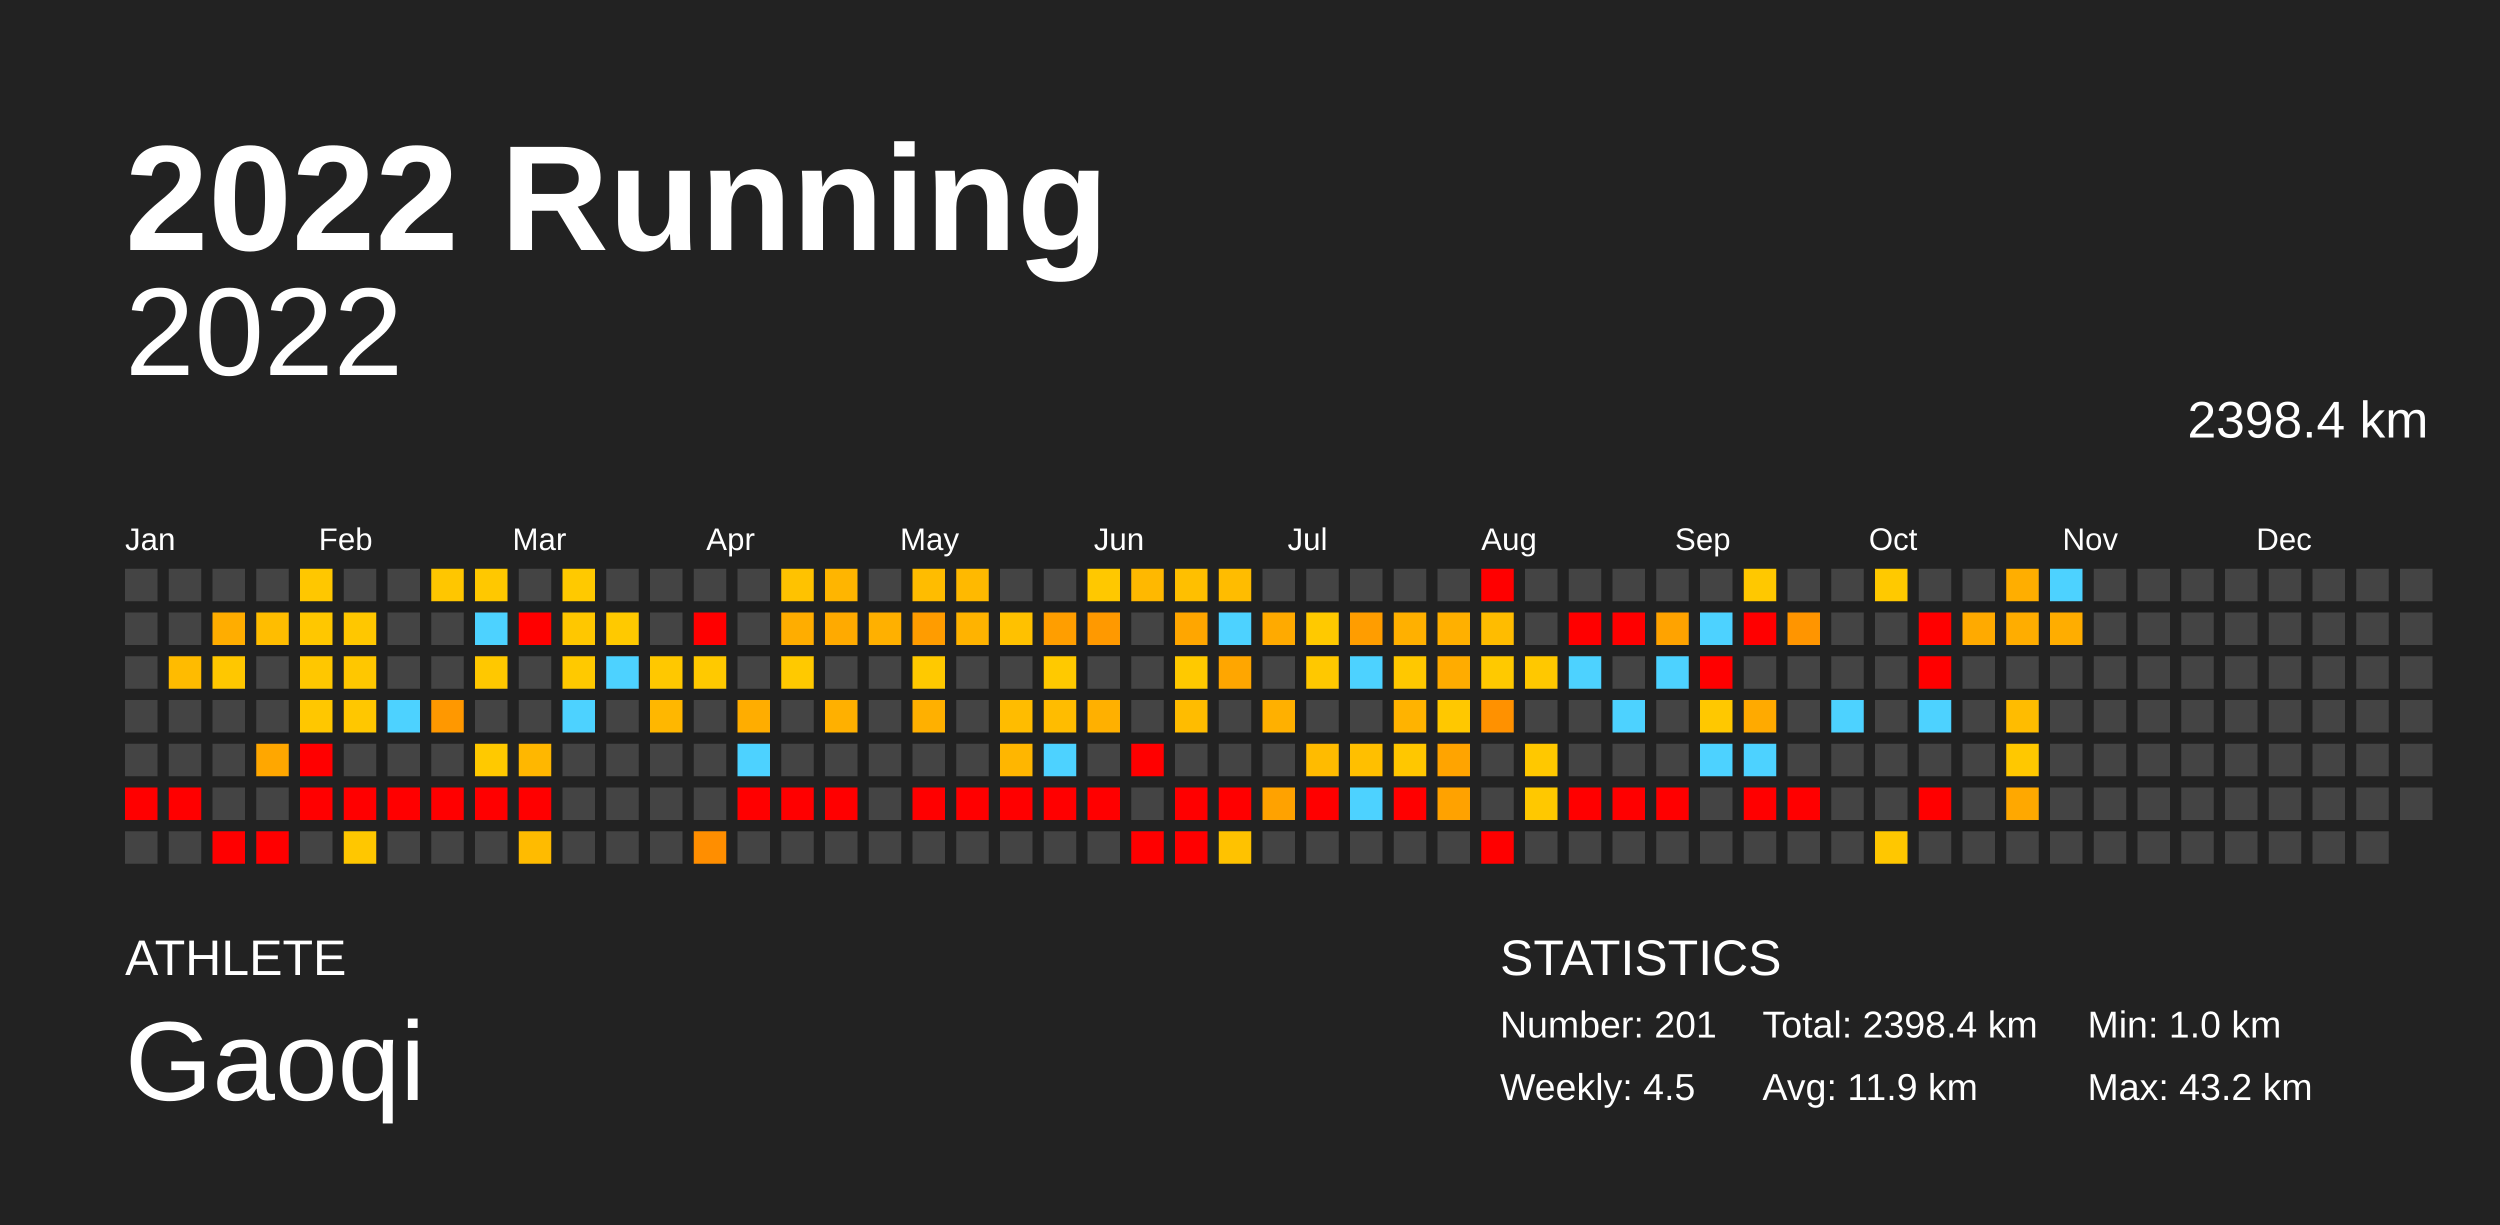
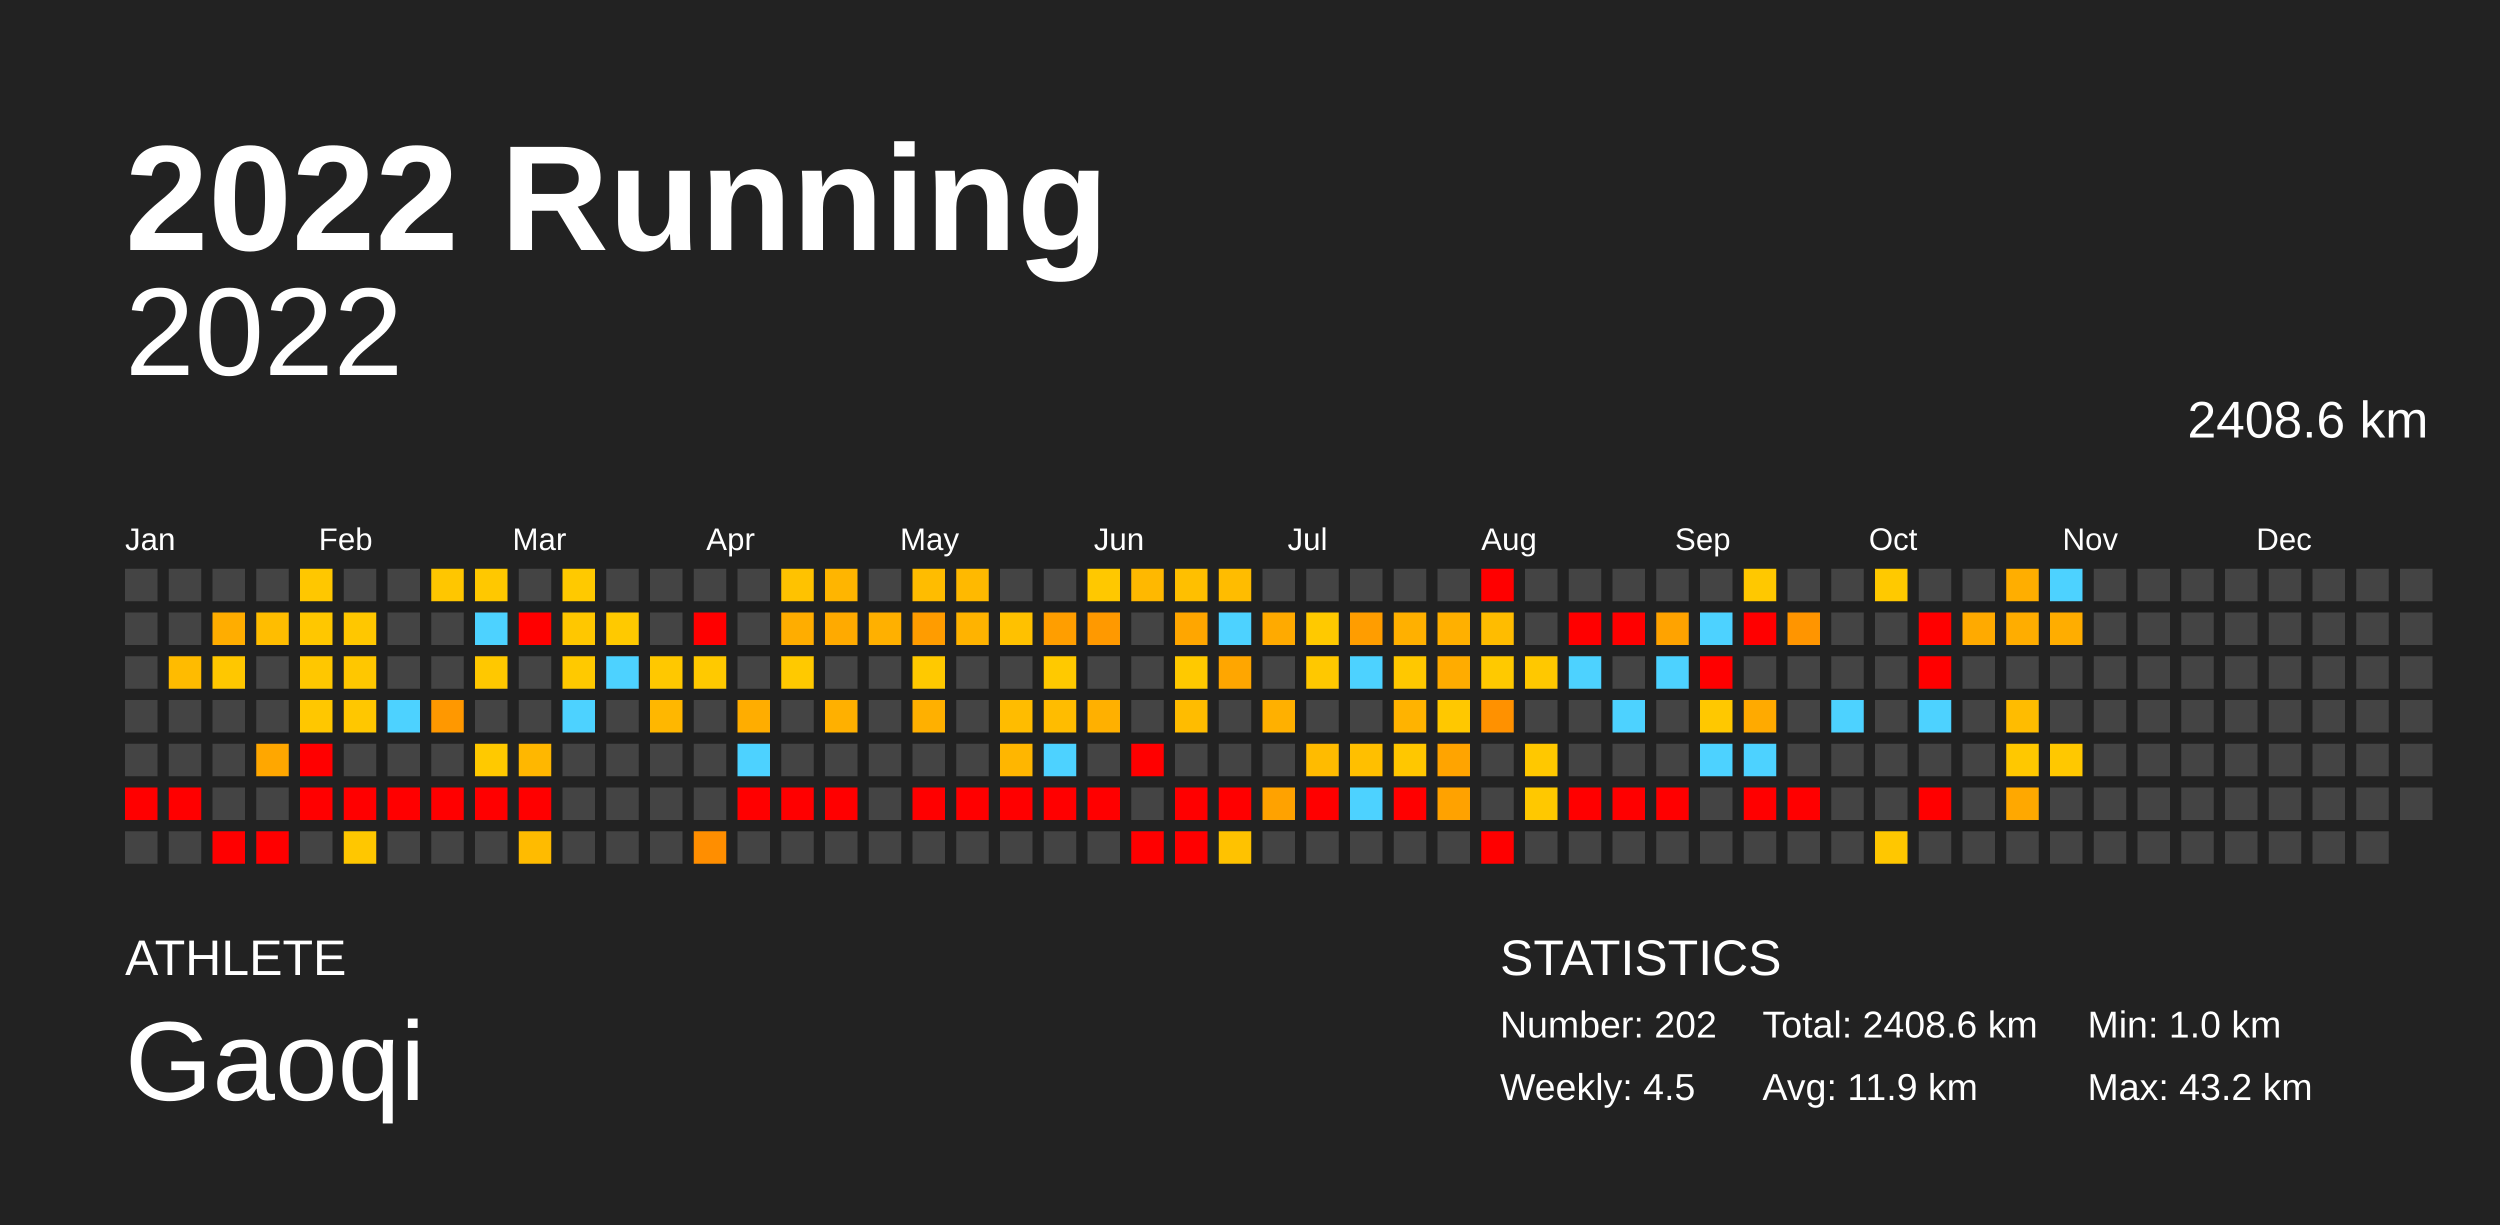
<svg xmlns="http://www.w3.org/2000/svg" baseProfile="full" height="98mm" version="1.1" viewBox="0,0,200,98" width="200mm">
  <defs />
  <rect fill="#222222" height="98" width="200" x="0" y="0" />
  <text fill="#FFFFFF" style="font-size:12px; font-family:Arial; font-weight:bold;" x="10" y="20">2022 Running</text>
  <text fill="#FFFFFF" style="font-size:4px; font-family:Arial" x="10" y="78">ATHLETE</text>
  <text fill="#FFFFFF" style="font-size:9px; font-family:Arial" x="10" y="88">Gaoqi</text>
  <text fill="#FFFFFF" style="font-size:4px; font-family:Arial" x="120" y="78">STATISTICS</text>
-   <text fill="#FFFFFF" style="font-size:3px; font-family:Arial" x="120" y="83">Number: 201</text>
+   <text fill="#FFFFFF" style="font-size:3px; font-family:Arial" x="120" y="83">Number: 202</text>
  <text fill="#FFFFFF" style="font-size:3px; font-family:Arial" x="120" y="88">Weekly: 4.5</text>
-   <text fill="#FFFFFF" style="font-size:3px; font-family:Arial" x="141" y="83">Total: 2398.4 km</text>
+   <text fill="#FFFFFF" style="font-size:3px; font-family:Arial" x="141" y="83">Total: 2408.6 km</text>
  <text fill="#FFFFFF" style="font-size:3px; font-family:Arial" x="141" y="88">Avg: 11.9 km</text>
  <text fill="#FFFFFF" style="font-size:3px; font-family:Arial" x="167" y="83">Min: 1.0 km</text>
  <text fill="#FFFFFF" style="font-size:3px; font-family:Arial" x="167" y="88">Max: 43.2 km</text>
  <text alignment-baseline="hanging" fill="#FFFFFF" style="font-size:10.0px; font-family:Arial;" x="10" y="30">2022</text>
-   <text alignment-baseline="hanging" fill="#FFFFFF" style="font-size:4.125px; font-family:Arial;" x="175" y="35">2398.4 km</text>
+   <text alignment-baseline="hanging" fill="#FFFFFF" style="font-size:4.125px; font-family:Arial;" x="175" y="35">2408.6 km</text>
  <text fill="#FFFFFF" style="font-size:2.5px; font-family:Arial" x="10.0" y="44">Jan</text>
  <text fill="#FFFFFF" style="font-size:2.5px; font-family:Arial" x="25.5" y="44">Feb</text>
  <text fill="#FFFFFF" style="font-size:2.5px; font-family:Arial" x="41.0" y="44">Mar</text>
  <text fill="#FFFFFF" style="font-size:2.5px; font-family:Arial" x="56.5" y="44">Apr</text>
  <text fill="#FFFFFF" style="font-size:2.5px; font-family:Arial" x="72.0" y="44">May</text>
  <text fill="#FFFFFF" style="font-size:2.5px; font-family:Arial" x="87.5" y="44">Jun</text>
  <text fill="#FFFFFF" style="font-size:2.5px; font-family:Arial" x="103.0" y="44">Jul</text>
  <text fill="#FFFFFF" style="font-size:2.5px; font-family:Arial" x="118.5" y="44">Aug</text>
  <text fill="#FFFFFF" style="font-size:2.5px; font-family:Arial" x="134.0" y="44">Sep</text>
  <text fill="#FFFFFF" style="font-size:2.5px; font-family:Arial" x="149.5" y="44">Oct</text>
  <text fill="#FFFFFF" style="font-size:2.5px; font-family:Arial" x="165.0" y="44">Nov</text>
  <text fill="#FFFFFF" style="font-size:2.5px; font-family:Arial" x="180.5" y="44">Dec</text>
  <rect fill="#444444" height="2.6" width="2.6" x="10.0" y="45.5" />
  <rect fill="#444444" height="2.6" width="2.6" x="10.0" y="49.0" />
  <rect fill="#444444" height="2.6" width="2.6" x="10.0" y="52.5" />
  <rect fill="#444444" height="2.6" width="2.6" x="10.0" y="56.0" />
  <rect fill="#444444" height="2.6" width="2.6" x="10.0" y="59.5" />
  <rect fill="red" height="2.6" width="2.6" x="10.0" y="63.0" />
  <rect fill="#444444" height="2.6" width="2.6" x="10.0" y="66.5" />
  <rect fill="#444444" height="2.6" width="2.6" x="13.5" y="45.5" />
  <rect fill="#444444" height="2.6" width="2.6" x="13.5" y="49.0" />
  <rect fill="#ffbb00" height="2.6" width="2.6" x="13.5" y="52.5" />
  <rect fill="#444444" height="2.6" width="2.6" x="13.5" y="56.0" />
  <rect fill="#444444" height="2.6" width="2.6" x="13.5" y="59.5" />
  <rect fill="red" height="2.6" width="2.6" x="13.5" y="63.0" />
  <rect fill="#444444" height="2.6" width="2.6" x="13.5" y="66.5" />
  <rect fill="#444444" height="2.6" width="2.6" x="17.0" y="45.5" />
  <rect fill="#ffad00" height="2.6" width="2.6" x="17.0" y="49.0" />
  <rect fill="#ffc700" height="2.6" width="2.6" x="17.0" y="52.5" />
  <rect fill="#444444" height="2.6" width="2.6" x="17.0" y="56.0" />
  <rect fill="#444444" height="2.6" width="2.6" x="17.0" y="59.5" />
  <rect fill="#444444" height="2.6" width="2.6" x="17.0" y="63.0" />
  <rect fill="red" height="2.6" width="2.6" x="17.0" y="66.5" />
  <rect fill="#444444" height="2.6" width="2.6" x="20.5" y="45.5" />
  <rect fill="#ffbd00" height="2.6" width="2.6" x="20.5" y="49.0" />
  <rect fill="#444444" height="2.6" width="2.6" x="20.5" y="52.5" />
  <rect fill="#444444" height="2.6" width="2.6" x="20.5" y="56.0" />
  <rect fill="#ffa700" height="2.6" width="2.6" x="20.5" y="59.5" />
  <rect fill="#444444" height="2.6" width="2.6" x="20.5" y="63.0" />
  <rect fill="red" height="2.6" width="2.6" x="20.5" y="66.5" />
  <rect fill="#ffc700" height="2.6" width="2.6" x="24.0" y="45.5" />
  <rect fill="#ffc700" height="2.6" width="2.6" x="24.0" y="49.0" />
  <rect fill="#ffc700" height="2.6" width="2.6" x="24.0" y="52.5" />
  <rect fill="#ffc700" height="2.6" width="2.6" x="24.0" y="56.0" />
  <rect fill="red" height="2.6" width="2.6" x="24.0" y="59.5" />
  <rect fill="red" height="2.6" width="2.6" x="24.0" y="63.0" />
  <rect fill="#444444" height="2.6" width="2.6" x="24.0" y="66.5" />
  <rect fill="#444444" height="2.6" width="2.6" x="27.5" y="45.5" />
  <rect fill="#ffc700" height="2.6" width="2.6" x="27.5" y="49.0" />
  <rect fill="#ffc700" height="2.6" width="2.6" x="27.5" y="52.5" />
  <rect fill="#ffc700" height="2.6" width="2.6" x="27.5" y="56.0" />
  <rect fill="#444444" height="2.6" width="2.6" x="27.5" y="59.5" />
  <rect fill="red" height="2.6" width="2.6" x="27.5" y="63.0" />
  <rect fill="#ffc700" height="2.6" width="2.6" x="27.5" y="66.5" />
  <rect fill="#444444" height="2.6" width="2.6" x="31.0" y="45.5" />
  <rect fill="#444444" height="2.6" width="2.6" x="31.0" y="49.0" />
  <rect fill="#444444" height="2.6" width="2.6" x="31.0" y="52.5" />
  <rect fill="#4dd2ff" height="2.6" width="2.6" x="31.0" y="56.0" />
  <rect fill="#444444" height="2.6" width="2.6" x="31.0" y="59.5" />
  <rect fill="red" height="2.6" width="2.6" x="31.0" y="63.0" />
  <rect fill="#444444" height="2.6" width="2.6" x="31.0" y="66.5" />
  <rect fill="#ffc600" height="2.6" width="2.6" x="34.5" y="45.5" />
  <rect fill="#444444" height="2.6" width="2.6" x="34.5" y="49.0" />
  <rect fill="#444444" height="2.6" width="2.6" x="34.5" y="52.5" />
  <rect fill="#ff9800" height="2.6" width="2.6" x="34.5" y="56.0" />
  <rect fill="#444444" height="2.6" width="2.6" x="34.5" y="59.5" />
  <rect fill="red" height="2.6" width="2.6" x="34.5" y="63.0" />
  <rect fill="#444444" height="2.6" width="2.6" x="34.5" y="66.5" />
  <rect fill="#ffc800" height="2.6" width="2.6" x="38.0" y="45.5" />
  <rect fill="#4dd2ff" height="2.6" width="2.6" x="38.0" y="49.0" />
  <rect fill="#ffc800" height="2.6" width="2.6" x="38.0" y="52.5" />
  <rect fill="#444444" height="2.6" width="2.6" x="38.0" y="56.0" />
  <rect fill="#ffc900" height="2.6" width="2.6" x="38.0" y="59.5" />
  <rect fill="red" height="2.6" width="2.6" x="38.0" y="63.0" />
  <rect fill="#444444" height="2.6" width="2.6" x="38.0" y="66.5" />
  <rect fill="#444444" height="2.6" width="2.6" x="41.5" y="45.5" />
  <rect fill="red" height="2.6" width="2.6" x="41.5" y="49.0" />
  <rect fill="#444444" height="2.6" width="2.6" x="41.5" y="52.5" />
  <rect fill="#444444" height="2.6" width="2.6" x="41.5" y="56.0" />
  <rect fill="#ffb700" height="2.6" width="2.6" x="41.5" y="59.5" />
  <rect fill="red" height="2.6" width="2.6" x="41.5" y="63.0" />
  <rect fill="#ffbb00" height="2.6" width="2.6" x="41.5" y="66.5" />
  <rect fill="#ffc900" height="2.6" width="2.6" x="45.0" y="45.5" />
  <rect fill="#ffc700" height="2.6" width="2.6" x="45.0" y="49.0" />
  <rect fill="#ffc900" height="2.6" width="2.6" x="45.0" y="52.5" />
  <rect fill="#4dd2ff" height="2.6" width="2.6" x="45.0" y="56.0" />
  <rect fill="#444444" height="2.6" width="2.6" x="45.0" y="59.5" />
  <rect fill="#444444" height="2.6" width="2.6" x="45.0" y="63.0" />
  <rect fill="#444444" height="2.6" width="2.6" x="45.0" y="66.5" />
  <rect fill="#444444" height="2.6" width="2.6" x="48.5" y="45.5" />
  <rect fill="#ffc900" height="2.6" width="2.6" x="48.5" y="49.0" />
  <rect fill="#4dd2ff" height="2.6" width="2.6" x="48.5" y="52.5" />
  <rect fill="#444444" height="2.6" width="2.6" x="48.5" y="56.0" />
  <rect fill="#444444" height="2.6" width="2.6" x="48.5" y="59.5" />
  <rect fill="#444444" height="2.6" width="2.6" x="48.5" y="63.0" />
  <rect fill="#444444" height="2.6" width="2.6" x="48.5" y="66.5" />
  <rect fill="#444444" height="2.6" width="2.6" x="52.0" y="45.5" />
  <rect fill="#444444" height="2.6" width="2.6" x="52.0" y="49.0" />
  <rect fill="#ffc800" height="2.6" width="2.6" x="52.0" y="52.5" />
  <rect fill="#ffb700" height="2.6" width="2.6" x="52.0" y="56.0" />
  <rect fill="#444444" height="2.6" width="2.6" x="52.0" y="59.5" />
  <rect fill="#444444" height="2.6" width="2.6" x="52.0" y="63.0" />
  <rect fill="#444444" height="2.6" width="2.6" x="52.0" y="66.5" />
  <rect fill="#444444" height="2.6" width="2.6" x="55.5" y="45.5" />
  <rect fill="red" height="2.6" width="2.6" x="55.5" y="49.0" />
  <rect fill="#ffc900" height="2.6" width="2.6" x="55.5" y="52.5" />
  <rect fill="#444444" height="2.6" width="2.6" x="55.5" y="56.0" />
  <rect fill="#444444" height="2.6" width="2.6" x="55.5" y="59.5" />
  <rect fill="#444444" height="2.6" width="2.6" x="55.5" y="63.0" />
  <rect fill="#ff8e00" height="2.6" width="2.6" x="55.5" y="66.5" />
  <rect fill="#444444" height="2.6" width="2.6" x="59.0" y="45.5" />
  <rect fill="#444444" height="2.6" width="2.6" x="59.0" y="49.0" />
  <rect fill="#444444" height="2.6" width="2.6" x="59.0" y="52.5" />
  <rect fill="#ffad00" height="2.6" width="2.6" x="59.0" y="56.0" />
  <rect fill="#4dd2ff" height="2.6" width="2.6" x="59.0" y="59.5" />
  <rect fill="red" height="2.6" width="2.6" x="59.0" y="63.0" />
  <rect fill="#444444" height="2.6" width="2.6" x="59.0" y="66.5" />
  <rect fill="#ffc200" height="2.6" width="2.6" x="62.5" y="45.5" />
  <rect fill="#ffad00" height="2.6" width="2.6" x="62.5" y="49.0" />
  <rect fill="#ffc900" height="2.6" width="2.6" x="62.5" y="52.5" />
  <rect fill="#444444" height="2.6" width="2.6" x="62.5" y="56.0" />
  <rect fill="#444444" height="2.6" width="2.6" x="62.5" y="59.5" />
  <rect fill="red" height="2.6" width="2.6" x="62.5" y="63.0" />
  <rect fill="#444444" height="2.6" width="2.6" x="62.5" y="66.5" />
  <rect fill="#ffb500" height="2.6" width="2.6" x="66.0" y="45.5" />
  <rect fill="#ffaa00" height="2.6" width="2.6" x="66.0" y="49.0" />
  <rect fill="#444444" height="2.6" width="2.6" x="66.0" y="52.5" />
  <rect fill="#ffb000" height="2.6" width="2.6" x="66.0" y="56.0" />
  <rect fill="#444444" height="2.6" width="2.6" x="66.0" y="59.5" />
  <rect fill="red" height="2.6" width="2.6" x="66.0" y="63.0" />
  <rect fill="#444444" height="2.6" width="2.6" x="66.0" y="66.5" />
  <rect fill="#444444" height="2.6" width="2.6" x="69.5" y="45.5" />
  <rect fill="#ffb000" height="2.6" width="2.6" x="69.5" y="49.0" />
  <rect fill="#444444" height="2.6" width="2.6" x="69.5" y="52.5" />
  <rect fill="#444444" height="2.6" width="2.6" x="69.5" y="56.0" />
  <rect fill="#444444" height="2.6" width="2.6" x="69.5" y="59.5" />
  <rect fill="#444444" height="2.6" width="2.6" x="69.5" y="63.0" />
  <rect fill="#444444" height="2.6" width="2.6" x="69.5" y="66.5" />
  <rect fill="#ffbc00" height="2.6" width="2.6" x="73.0" y="45.5" />
  <rect fill="#ff9c00" height="2.6" width="2.6" x="73.0" y="49.0" />
  <rect fill="#ffc900" height="2.6" width="2.6" x="73.0" y="52.5" />
  <rect fill="#ffb000" height="2.6" width="2.6" x="73.0" y="56.0" />
  <rect fill="#444444" height="2.6" width="2.6" x="73.0" y="59.5" />
  <rect fill="red" height="2.6" width="2.6" x="73.0" y="63.0" />
  <rect fill="#444444" height="2.6" width="2.6" x="73.0" y="66.5" />
  <rect fill="#ffb900" height="2.6" width="2.6" x="76.5" y="45.5" />
  <rect fill="#ffb300" height="2.6" width="2.6" x="76.5" y="49.0" />
  <rect fill="#444444" height="2.6" width="2.6" x="76.5" y="52.5" />
  <rect fill="#444444" height="2.6" width="2.6" x="76.5" y="56.0" />
  <rect fill="#444444" height="2.6" width="2.6" x="76.5" y="59.5" />
  <rect fill="red" height="2.6" width="2.6" x="76.5" y="63.0" />
  <rect fill="#444444" height="2.6" width="2.6" x="76.5" y="66.5" />
  <rect fill="#444444" height="2.6" width="2.6" x="80.0" y="45.5" />
  <rect fill="#ffc100" height="2.6" width="2.6" x="80.0" y="49.0" />
  <rect fill="#444444" height="2.6" width="2.6" x="80.0" y="52.5" />
  <rect fill="#ffbc00" height="2.6" width="2.6" x="80.0" y="56.0" />
  <rect fill="#ffb600" height="2.6" width="2.6" x="80.0" y="59.5" />
  <rect fill="red" height="2.6" width="2.6" x="80.0" y="63.0" />
  <rect fill="#444444" height="2.6" width="2.6" x="80.0" y="66.5" />
  <rect fill="#444444" height="2.6" width="2.6" x="83.5" y="45.5" />
  <rect fill="#ff9e00" height="2.6" width="2.6" x="83.5" y="49.0" />
  <rect fill="#ffc900" height="2.6" width="2.6" x="83.5" y="52.5" />
  <rect fill="#ffbc00" height="2.6" width="2.6" x="83.5" y="56.0" />
  <rect fill="#4dd2ff" height="2.6" width="2.6" x="83.5" y="59.5" />
  <rect fill="red" height="2.6" width="2.6" x="83.5" y="63.0" />
  <rect fill="#444444" height="2.6" width="2.6" x="83.5" y="66.5" />
  <rect fill="#ffc800" height="2.6" width="2.6" x="87.0" y="45.5" />
  <rect fill="#ff9900" height="2.6" width="2.6" x="87.0" y="49.0" />
  <rect fill="#444444" height="2.6" width="2.6" x="87.0" y="52.5" />
  <rect fill="#ffb000" height="2.6" width="2.6" x="87.0" y="56.0" />
  <rect fill="#444444" height="2.6" width="2.6" x="87.0" y="59.5" />
  <rect fill="red" height="2.6" width="2.6" x="87.0" y="63.0" />
  <rect fill="#444444" height="2.6" width="2.6" x="87.0" y="66.5" />
  <rect fill="#ffb800" height="2.6" width="2.6" x="90.5" y="45.5" />
  <rect fill="#444444" height="2.6" width="2.6" x="90.5" y="49.0" />
  <rect fill="#444444" height="2.6" width="2.6" x="90.5" y="52.5" />
  <rect fill="#444444" height="2.6" width="2.6" x="90.5" y="56.0" />
  <rect fill="red" height="2.6" width="2.6" x="90.5" y="59.5" />
  <rect fill="#444444" height="2.6" width="2.6" x="90.5" y="63.0" />
  <rect fill="red" height="2.6" width="2.6" x="90.5" y="66.5" />
  <rect fill="#ffbf00" height="2.6" width="2.6" x="94.0" y="45.5" />
  <rect fill="#ffa600" height="2.6" width="2.6" x="94.0" y="49.0" />
  <rect fill="#ffc900" height="2.6" width="2.6" x="94.0" y="52.5" />
  <rect fill="#ffbc00" height="2.6" width="2.6" x="94.0" y="56.0" />
  <rect fill="#444444" height="2.6" width="2.6" x="94.0" y="59.5" />
  <rect fill="red" height="2.6" width="2.6" x="94.0" y="63.0" />
  <rect fill="red" height="2.6" width="2.6" x="94.0" y="66.5" />
  <rect fill="#ffbc00" height="2.6" width="2.6" x="97.5" y="45.5" />
  <rect fill="#4dd2ff" height="2.6" width="2.6" x="97.5" y="49.0" />
  <rect fill="#ffa600" height="2.6" width="2.6" x="97.5" y="52.5" />
  <rect fill="#444444" height="2.6" width="2.6" x="97.5" y="56.0" />
  <rect fill="#444444" height="2.6" width="2.6" x="97.5" y="59.5" />
  <rect fill="red" height="2.6" width="2.6" x="97.5" y="63.0" />
  <rect fill="#ffc200" height="2.6" width="2.6" x="97.5" y="66.5" />
  <rect fill="#444444" height="2.6" width="2.6" x="101.0" y="45.5" />
  <rect fill="#ffaa00" height="2.6" width="2.6" x="101.0" y="49.0" />
  <rect fill="#444444" height="2.6" width="2.6" x="101.0" y="52.5" />
  <rect fill="#ffb000" height="2.6" width="2.6" x="101.0" y="56.0" />
  <rect fill="#444444" height="2.6" width="2.6" x="101.0" y="59.5" />
  <rect fill="#ffa200" height="2.6" width="2.6" x="101.0" y="63.0" />
  <rect fill="#444444" height="2.6" width="2.6" x="101.0" y="66.5" />
  <rect fill="#444444" height="2.6" width="2.6" x="104.5" y="45.5" />
  <rect fill="#ffc900" height="2.6" width="2.6" x="104.5" y="49.0" />
  <rect fill="#ffc800" height="2.6" width="2.6" x="104.5" y="52.5" />
  <rect fill="#444444" height="2.6" width="2.6" x="104.5" y="56.0" />
  <rect fill="#ffbb00" height="2.6" width="2.6" x="104.5" y="59.5" />
  <rect fill="red" height="2.6" width="2.6" x="104.5" y="63.0" />
  <rect fill="#444444" height="2.6" width="2.6" x="104.5" y="66.5" />
  <rect fill="#444444" height="2.6" width="2.6" x="108.0" y="45.5" />
  <rect fill="#ff9d00" height="2.6" width="2.6" x="108.0" y="49.0" />
  <rect fill="#4dd2ff" height="2.6" width="2.6" x="108.0" y="52.5" />
  <rect fill="#444444" height="2.6" width="2.6" x="108.0" y="56.0" />
  <rect fill="#ffbf00" height="2.6" width="2.6" x="108.0" y="59.5" />
  <rect fill="#4dd2ff" height="2.6" width="2.6" x="108.0" y="63.0" />
  <rect fill="#444444" height="2.6" width="2.6" x="108.0" y="66.5" />
  <rect fill="#444444" height="2.6" width="2.6" x="111.5" y="45.5" />
  <rect fill="#ffb000" height="2.6" width="2.6" x="111.5" y="49.0" />
  <rect fill="#ffc800" height="2.6" width="2.6" x="111.5" y="52.5" />
  <rect fill="#ffb300" height="2.6" width="2.6" x="111.5" y="56.0" />
  <rect fill="#ffc700" height="2.6" width="2.6" x="111.5" y="59.5" />
  <rect fill="red" height="2.6" width="2.6" x="111.5" y="63.0" />
  <rect fill="#444444" height="2.6" width="2.6" x="111.5" y="66.5" />
  <rect fill="#444444" height="2.6" width="2.6" x="115.0" y="45.5" />
  <rect fill="#ffb000" height="2.6" width="2.6" x="115.0" y="49.0" />
  <rect fill="#ffac00" height="2.6" width="2.6" x="115.0" y="52.5" />
  <rect fill="#ffc800" height="2.6" width="2.6" x="115.0" y="56.0" />
  <rect fill="#ffa400" height="2.6" width="2.6" x="115.0" y="59.5" />
  <rect fill="#ffa200" height="2.6" width="2.6" x="115.0" y="63.0" />
  <rect fill="#444444" height="2.6" width="2.6" x="115.0" y="66.5" />
  <rect fill="red" height="2.6" width="2.6" x="118.5" y="45.5" />
  <rect fill="#ffbc00" height="2.6" width="2.6" x="118.5" y="49.0" />
  <rect fill="#ffc900" height="2.6" width="2.6" x="118.5" y="52.5" />
  <rect fill="#ff9100" height="2.6" width="2.6" x="118.5" y="56.0" />
  <rect fill="#444444" height="2.6" width="2.6" x="118.5" y="59.5" />
  <rect fill="#444444" height="2.6" width="2.6" x="118.5" y="63.0" />
  <rect fill="red" height="2.6" width="2.6" x="118.5" y="66.5" />
  <rect fill="#444444" height="2.6" width="2.6" x="122.0" y="45.5" />
  <rect fill="#444444" height="2.6" width="2.6" x="122.0" y="49.0" />
  <rect fill="#ffc800" height="2.6" width="2.6" x="122.0" y="52.5" />
  <rect fill="#444444" height="2.6" width="2.6" x="122.0" y="56.0" />
  <rect fill="#ffc800" height="2.6" width="2.6" x="122.0" y="59.5" />
  <rect fill="#ffc800" height="2.6" width="2.6" x="122.0" y="63.0" />
  <rect fill="#444444" height="2.6" width="2.6" x="122.0" y="66.5" />
  <rect fill="#444444" height="2.6" width="2.6" x="125.5" y="45.5" />
  <rect fill="red" height="2.6" width="2.6" x="125.5" y="49.0" />
  <rect fill="#4dd2ff" height="2.6" width="2.6" x="125.5" y="52.5" />
  <rect fill="#444444" height="2.6" width="2.6" x="125.5" y="56.0" />
  <rect fill="#444444" height="2.6" width="2.6" x="125.5" y="59.5" />
  <rect fill="red" height="2.6" width="2.6" x="125.5" y="63.0" />
  <rect fill="#444444" height="2.6" width="2.6" x="125.5" y="66.5" />
  <rect fill="#444444" height="2.6" width="2.6" x="129.0" y="45.5" />
  <rect fill="red" height="2.6" width="2.6" x="129.0" y="49.0" />
  <rect fill="#444444" height="2.6" width="2.6" x="129.0" y="52.5" />
  <rect fill="#4dd2ff" height="2.6" width="2.6" x="129.0" y="56.0" />
  <rect fill="#444444" height="2.6" width="2.6" x="129.0" y="59.5" />
  <rect fill="red" height="2.6" width="2.6" x="129.0" y="63.0" />
  <rect fill="#444444" height="2.6" width="2.6" x="129.0" y="66.5" />
  <rect fill="#444444" height="2.6" width="2.6" x="132.5" y="45.5" />
  <rect fill="#ffa300" height="2.6" width="2.6" x="132.5" y="49.0" />
  <rect fill="#4dd2ff" height="2.6" width="2.6" x="132.5" y="52.5" />
  <rect fill="#444444" height="2.6" width="2.6" x="132.5" y="56.0" />
  <rect fill="#444444" height="2.6" width="2.6" x="132.5" y="59.5" />
  <rect fill="red" height="2.6" width="2.6" x="132.5" y="63.0" />
  <rect fill="#444444" height="2.6" width="2.6" x="132.5" y="66.5" />
  <rect fill="#444444" height="2.6" width="2.6" x="136.0" y="45.5" />
  <rect fill="#4dd2ff" height="2.6" width="2.6" x="136.0" y="49.0" />
  <rect fill="red" height="2.6" width="2.6" x="136.0" y="52.5" />
  <rect fill="#ffc800" height="2.6" width="2.6" x="136.0" y="56.0" />
  <rect fill="#4dd2ff" height="2.6" width="2.6" x="136.0" y="59.5" />
  <rect fill="#444444" height="2.6" width="2.6" x="136.0" y="63.0" />
  <rect fill="#444444" height="2.6" width="2.6" x="136.0" y="66.5" />
  <rect fill="#ffc800" height="2.6" width="2.6" x="139.5" y="45.5" />
  <rect fill="red" height="2.6" width="2.6" x="139.5" y="49.0" />
  <rect fill="#444444" height="2.6" width="2.6" x="139.5" y="52.5" />
  <rect fill="#ffaa00" height="2.6" width="2.6" x="139.5" y="56.0" />
  <rect fill="#4dd2ff" height="2.6" width="2.6" x="139.5" y="59.5" />
  <rect fill="red" height="2.6" width="2.6" x="139.5" y="63.0" />
  <rect fill="#444444" height="2.6" width="2.6" x="139.5" y="66.5" />
  <rect fill="#444444" height="2.6" width="2.6" x="143.0" y="45.5" />
  <rect fill="#ff9500" height="2.6" width="2.6" x="143.0" y="49.0" />
  <rect fill="#444444" height="2.6" width="2.6" x="143.0" y="52.5" />
  <rect fill="#444444" height="2.6" width="2.6" x="143.0" y="56.0" />
  <rect fill="#444444" height="2.6" width="2.6" x="143.0" y="59.5" />
  <rect fill="red" height="2.6" width="2.6" x="143.0" y="63.0" />
  <rect fill="#444444" height="2.6" width="2.6" x="143.0" y="66.5" />
  <rect fill="#444444" height="2.6" width="2.6" x="146.5" y="45.5" />
  <rect fill="#444444" height="2.6" width="2.6" x="146.5" y="49.0" />
  <rect fill="#444444" height="2.6" width="2.6" x="146.5" y="52.5" />
  <rect fill="#4dd2ff" height="2.6" width="2.6" x="146.5" y="56.0" />
  <rect fill="#444444" height="2.6" width="2.6" x="146.5" y="59.5" />
  <rect fill="#444444" height="2.6" width="2.6" x="146.5" y="63.0" />
  <rect fill="#444444" height="2.6" width="2.6" x="146.5" y="66.5" />
  <rect fill="#ffc900" height="2.6" width="2.6" x="150.0" y="45.5" />
  <rect fill="#444444" height="2.6" width="2.6" x="150.0" y="49.0" />
  <rect fill="#444444" height="2.6" width="2.6" x="150.0" y="52.5" />
  <rect fill="#444444" height="2.6" width="2.6" x="150.0" y="56.0" />
  <rect fill="#444444" height="2.6" width="2.6" x="150.0" y="59.5" />
  <rect fill="#444444" height="2.6" width="2.6" x="150.0" y="63.0" />
  <rect fill="#ffc700" height="2.6" width="2.6" x="150.0" y="66.5" />
  <rect fill="#444444" height="2.6" width="2.6" x="153.5" y="45.5" />
  <rect fill="red" height="2.6" width="2.6" x="153.5" y="49.0" />
  <rect fill="red" height="2.6" width="2.6" x="153.5" y="52.5" />
  <rect fill="#4dd2ff" height="2.6" width="2.6" x="153.5" y="56.0" />
  <rect fill="#444444" height="2.6" width="2.6" x="153.5" y="59.5" />
  <rect fill="red" height="2.6" width="2.6" x="153.5" y="63.0" />
  <rect fill="#444444" height="2.6" width="2.6" x="153.5" y="66.5" />
  <rect fill="#444444" height="2.6" width="2.6" x="157.0" y="45.5" />
  <rect fill="#ffaa00" height="2.6" width="2.6" x="157.0" y="49.0" />
  <rect fill="#444444" height="2.6" width="2.6" x="157.0" y="52.5" />
  <rect fill="#444444" height="2.6" width="2.6" x="157.0" y="56.0" />
  <rect fill="#444444" height="2.6" width="2.6" x="157.0" y="59.5" />
  <rect fill="#444444" height="2.6" width="2.6" x="157.0" y="63.0" />
  <rect fill="#444444" height="2.6" width="2.6" x="157.0" y="66.5" />
  <rect fill="#ffae00" height="2.6" width="2.6" x="160.5" y="45.5" />
  <rect fill="#ffad00" height="2.6" width="2.6" x="160.5" y="49.0" />
  <rect fill="#444444" height="2.6" width="2.6" x="160.5" y="52.5" />
  <rect fill="#ffbc00" height="2.6" width="2.6" x="160.5" y="56.0" />
  <rect fill="#ffc800" height="2.6" width="2.6" x="160.5" y="59.5" />
  <rect fill="#ffa800" height="2.6" width="2.6" x="160.5" y="63.0" />
  <rect fill="#444444" height="2.6" width="2.6" x="160.5" y="66.5" />
  <rect fill="#4dd2ff" height="2.6" width="2.6" x="164.0" y="45.5" />
  <rect fill="#ffad00" height="2.6" width="2.6" x="164.0" y="49.0" />
  <rect fill="#444444" height="2.6" width="2.6" x="164.0" y="52.5" />
  <rect fill="#444444" height="2.6" width="2.6" x="164.0" y="56.0" />
-   <rect fill="#444444" height="2.6" width="2.6" x="164.0" y="59.5" />
+   <rect fill="#ffc800" height="2.6" width="2.6" x="164.0" y="59.5" />
  <rect fill="#444444" height="2.6" width="2.6" x="164.0" y="63.0" />
  <rect fill="#444444" height="2.6" width="2.6" x="164.0" y="66.5" />
  <rect fill="#444444" height="2.6" width="2.6" x="167.5" y="45.5" />
  <rect fill="#444444" height="2.6" width="2.6" x="167.5" y="49.0" />
  <rect fill="#444444" height="2.6" width="2.6" x="167.5" y="52.5" />
  <rect fill="#444444" height="2.6" width="2.6" x="167.5" y="56.0" />
  <rect fill="#444444" height="2.6" width="2.6" x="167.5" y="59.5" />
  <rect fill="#444444" height="2.6" width="2.6" x="167.5" y="63.0" />
  <rect fill="#444444" height="2.6" width="2.6" x="167.5" y="66.5" />
  <rect fill="#444444" height="2.6" width="2.6" x="171.0" y="45.5" />
  <rect fill="#444444" height="2.6" width="2.6" x="171.0" y="49.0" />
  <rect fill="#444444" height="2.6" width="2.6" x="171.0" y="52.5" />
  <rect fill="#444444" height="2.6" width="2.6" x="171.0" y="56.0" />
  <rect fill="#444444" height="2.6" width="2.6" x="171.0" y="59.5" />
  <rect fill="#444444" height="2.6" width="2.6" x="171.0" y="63.0" />
  <rect fill="#444444" height="2.6" width="2.6" x="171.0" y="66.5" />
  <rect fill="#444444" height="2.6" width="2.6" x="174.5" y="45.5" />
  <rect fill="#444444" height="2.6" width="2.6" x="174.5" y="49.0" />
  <rect fill="#444444" height="2.6" width="2.6" x="174.5" y="52.5" />
  <rect fill="#444444" height="2.6" width="2.6" x="174.5" y="56.0" />
  <rect fill="#444444" height="2.6" width="2.6" x="174.5" y="59.5" />
  <rect fill="#444444" height="2.6" width="2.6" x="174.5" y="63.0" />
  <rect fill="#444444" height="2.6" width="2.6" x="174.5" y="66.5" />
  <rect fill="#444444" height="2.6" width="2.6" x="178.0" y="45.5" />
  <rect fill="#444444" height="2.6" width="2.6" x="178.0" y="49.0" />
  <rect fill="#444444" height="2.6" width="2.6" x="178.0" y="52.5" />
  <rect fill="#444444" height="2.6" width="2.6" x="178.0" y="56.0" />
  <rect fill="#444444" height="2.6" width="2.6" x="178.0" y="59.5" />
  <rect fill="#444444" height="2.6" width="2.6" x="178.0" y="63.0" />
  <rect fill="#444444" height="2.6" width="2.6" x="178.0" y="66.5" />
  <rect fill="#444444" height="2.6" width="2.6" x="181.5" y="45.5" />
  <rect fill="#444444" height="2.6" width="2.6" x="181.5" y="49.0" />
  <rect fill="#444444" height="2.6" width="2.6" x="181.5" y="52.5" />
  <rect fill="#444444" height="2.6" width="2.6" x="181.5" y="56.0" />
  <rect fill="#444444" height="2.6" width="2.6" x="181.5" y="59.5" />
  <rect fill="#444444" height="2.6" width="2.6" x="181.5" y="63.0" />
  <rect fill="#444444" height="2.6" width="2.6" x="181.5" y="66.5" />
  <rect fill="#444444" height="2.6" width="2.6" x="185.0" y="45.5" />
  <rect fill="#444444" height="2.6" width="2.6" x="185.0" y="49.0" />
  <rect fill="#444444" height="2.6" width="2.6" x="185.0" y="52.5" />
  <rect fill="#444444" height="2.6" width="2.6" x="185.0" y="56.0" />
  <rect fill="#444444" height="2.6" width="2.6" x="185.0" y="59.5" />
  <rect fill="#444444" height="2.6" width="2.6" x="185.0" y="63.0" />
  <rect fill="#444444" height="2.6" width="2.6" x="185.0" y="66.5" />
  <rect fill="#444444" height="2.6" width="2.6" x="188.5" y="45.5" />
  <rect fill="#444444" height="2.6" width="2.6" x="188.5" y="49.0" />
  <rect fill="#444444" height="2.6" width="2.6" x="188.5" y="52.5" />
  <rect fill="#444444" height="2.6" width="2.6" x="188.5" y="56.0" />
  <rect fill="#444444" height="2.6" width="2.6" x="188.5" y="59.5" />
  <rect fill="#444444" height="2.6" width="2.6" x="188.5" y="63.0" />
  <rect fill="#444444" height="2.6" width="2.6" x="188.5" y="66.5" />
  <rect fill="#444444" height="2.6" width="2.6" x="192.0" y="45.5" />
  <rect fill="#444444" height="2.6" width="2.6" x="192.0" y="49.0" />
  <rect fill="#444444" height="2.6" width="2.6" x="192.0" y="52.5" />
  <rect fill="#444444" height="2.6" width="2.6" x="192.0" y="56.0" />
  <rect fill="#444444" height="2.6" width="2.6" x="192.0" y="59.5" />
  <rect fill="#444444" height="2.6" width="2.6" x="192.0" y="63.0" />
</svg>
